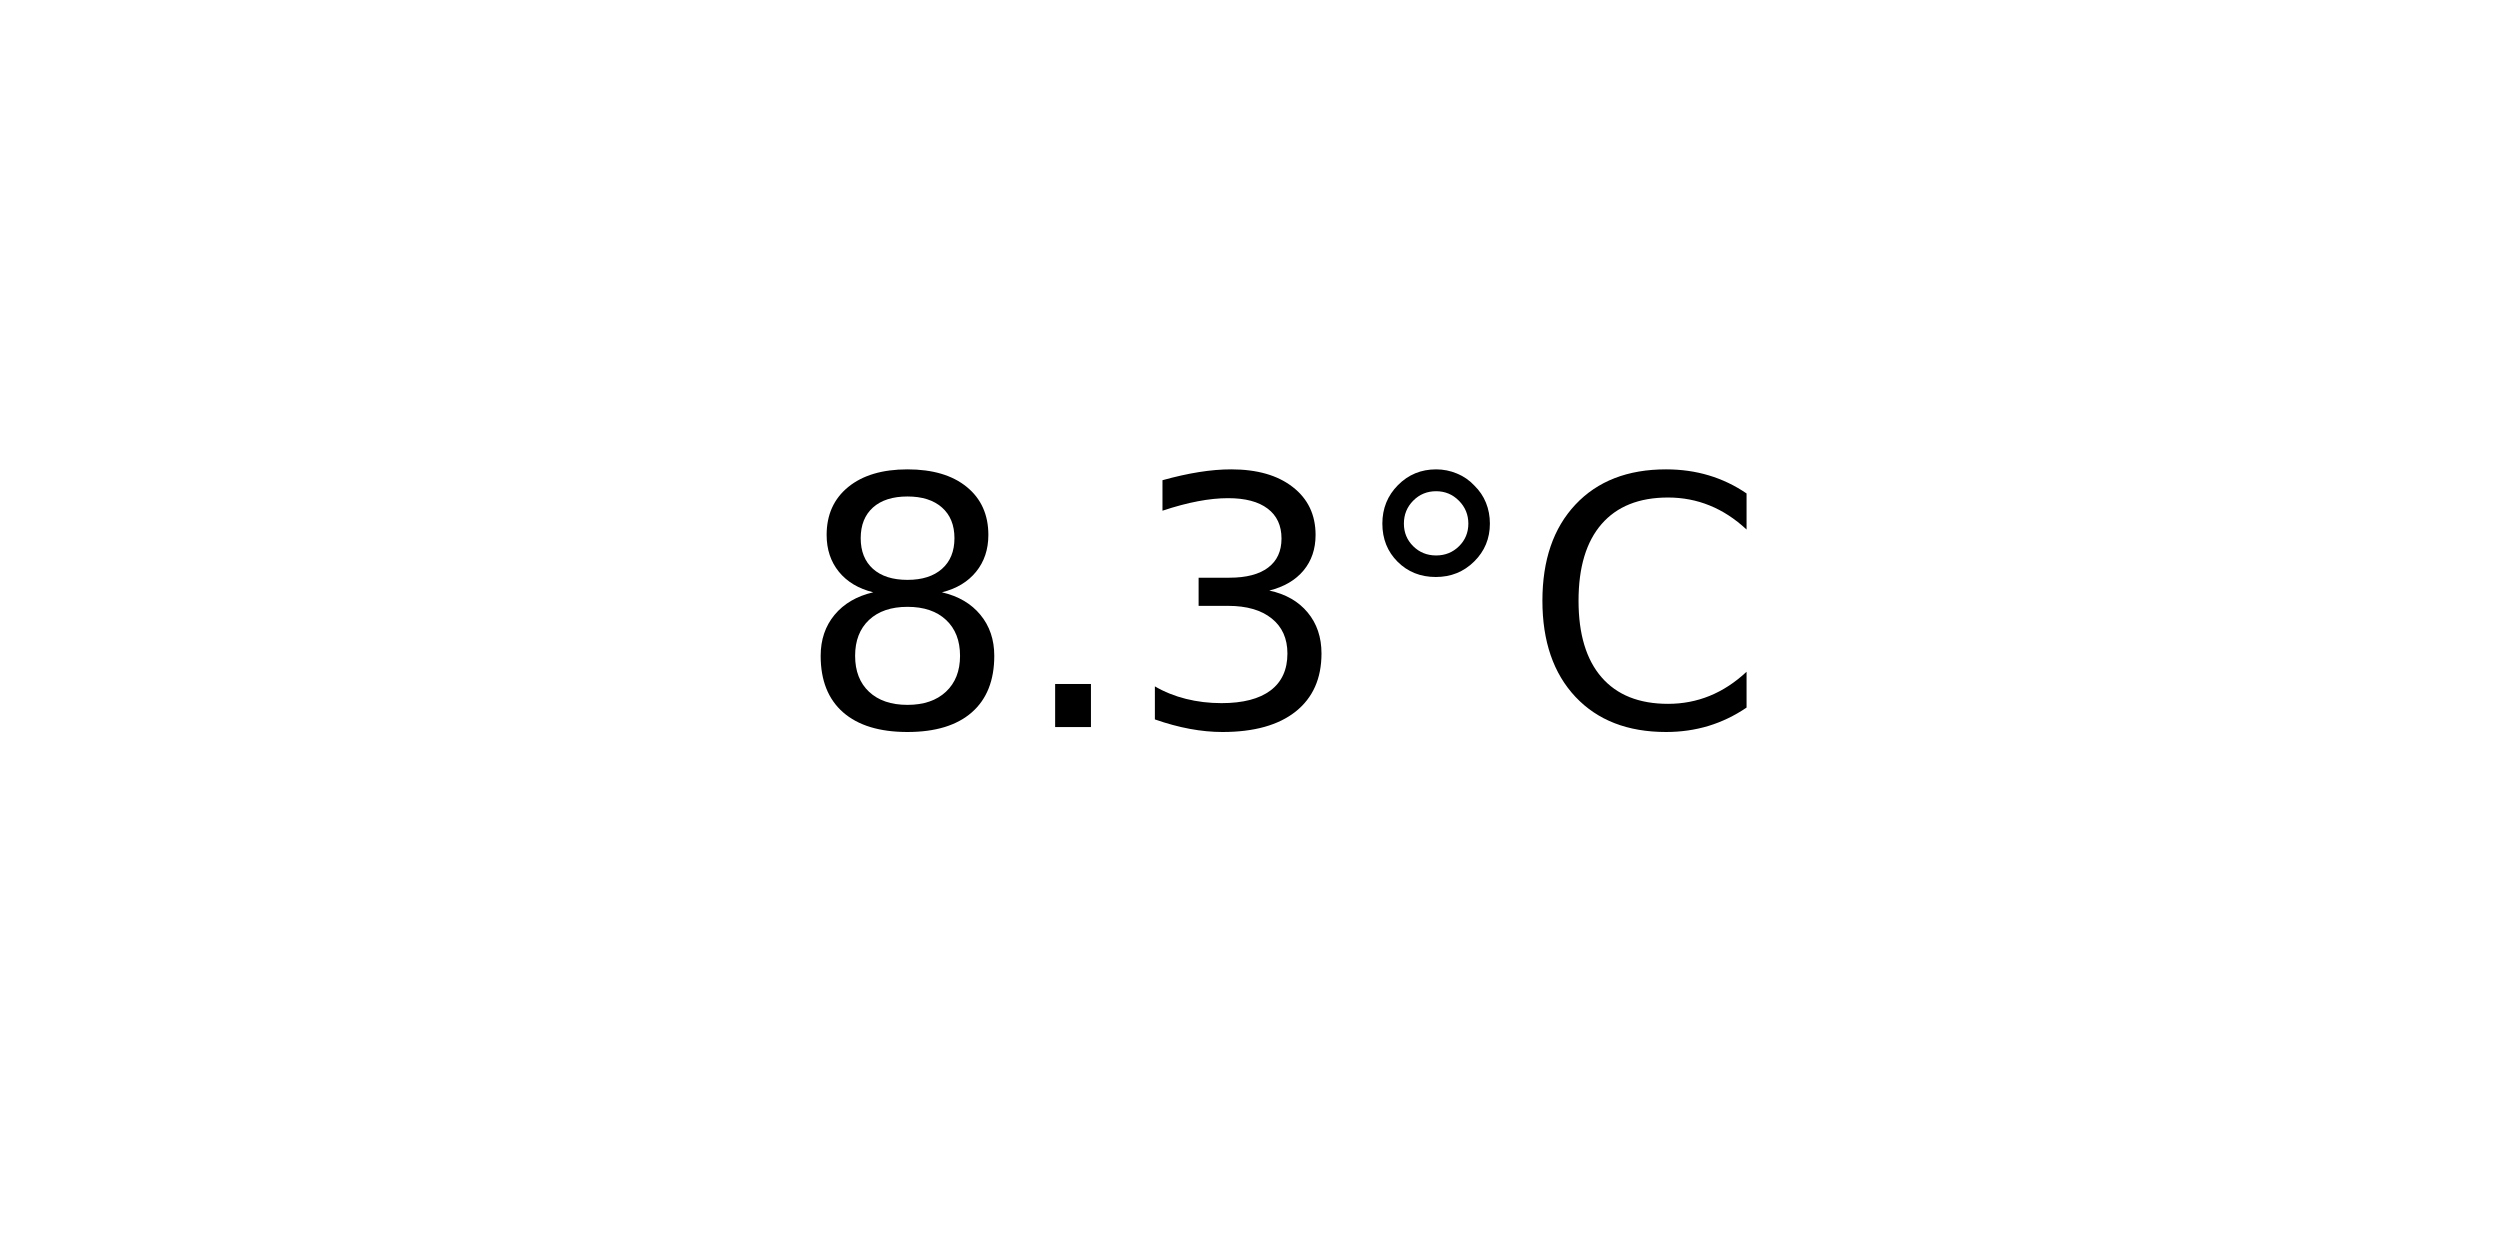
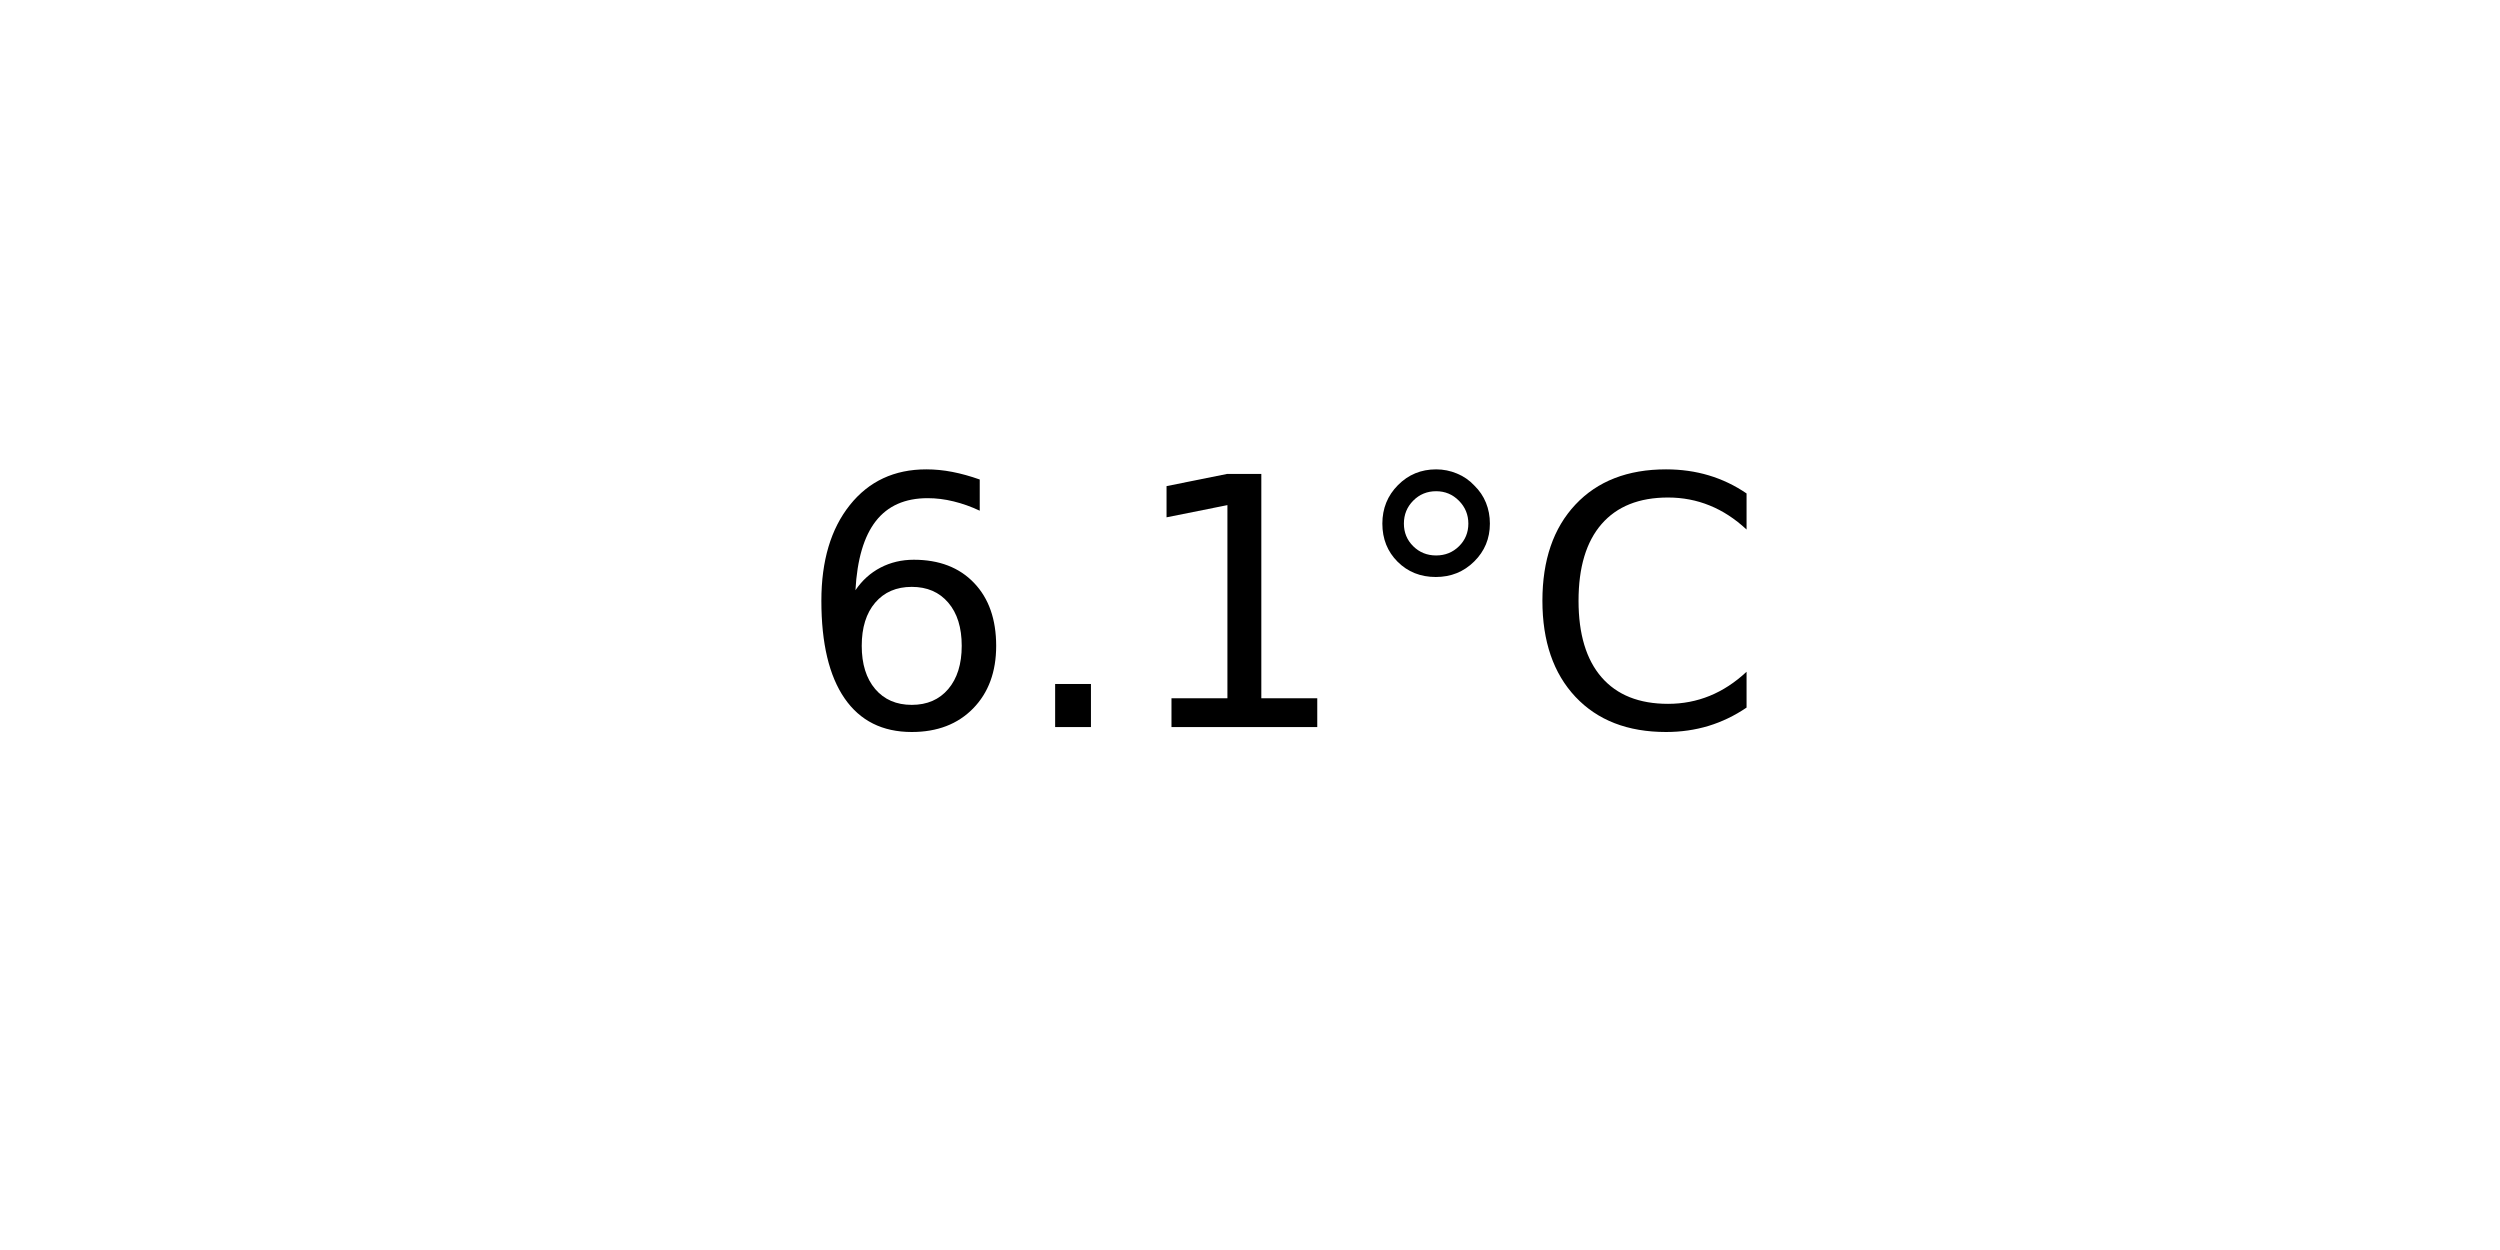
<svg xmlns="http://www.w3.org/2000/svg" xmlns:xlink="http://www.w3.org/1999/xlink" width="72pt" height="36pt" viewBox="0 0 72 36" version="1.1">
  <defs>
    <style type="text/css">*{stroke-linejoin: round; stroke-linecap: butt}</style>
  </defs>
  <g id="figure_1">
    <g id="axes_1">
      <g id="text_1">
        <g transform="translate(22.95703 20.93937) scale(0.1 -0.1)">
          <defs>
-             <path id="DejaVuSans-38" d="M 2034 2216  Q 1584 2216 1326 1975  Q 1069 1734 1069 1313  Q 1069 891 1326 650  Q 1584 409 2034 409  Q 2484 409 2743 651  Q 3003 894 3003 1313  Q 3003 1734 2745 1975  Q 2488 2216 2034 2216  z M 1403 2484  Q 997 2584 770 2862  Q 544 3141 544 3541  Q 544 4100 942 4425  Q 1341 4750 2034 4750  Q 2731 4750 3128 4425  Q 3525 4100 3525 3541  Q 3525 3141 3298 2862  Q 3072 2584 2669 2484  Q 3125 2378 3379 2068  Q 3634 1759 3634 1313  Q 3634 634 3220 271  Q 2806 -91 2034 -91  Q 1263 -91 848 271  Q 434 634 434 1313  Q 434 1759 690 2068  Q 947 2378 1403 2484  z M 1172 3481  Q 1172 3119 1398 2916  Q 1625 2713 2034 2713  Q 2441 2713 2670 2916  Q 2900 3119 2900 3481  Q 2900 3844 2670 4047  Q 2441 4250 2034 4250  Q 1625 4250 1398 4047  Q 1172 3844 1172 3481  z " transform="scale(0.015625)" />
+             <path id="DejaVuSans-36" d="M 2113 2584  Q 1688 2584 1439 2293  Q 1191 2003 1191 1497  Q 1191 994 1439 701  Q 1688 409 2113 409  Q 2538 409 2786 701  Q 3034 994 3034 1497  Q 3034 2003 2786 2293  Q 2538 2584 2113 2584  z M 3366 4563  L 3366 3988  Q 3128 4100 2886 4159  Q 2644 4219 2406 4219  Q 1781 4219 1451 3797  Q 1122 3375 1075 2522  Q 1259 2794 1537 2939  Q 1816 3084 2150 3084  Q 2853 3084 3261 2657  Q 3669 2231 3669 1497  Q 3669 778 3244 343  Q 2819 -91 2113 -91  Q 1303 -91 875 529  Q 447 1150 447 2328  Q 447 3434 972 4092  Q 1497 4750 2381 4750  Q 2619 4750 2861 4703  Q 3103 4656 3366 4563  z " transform="scale(0.015625)" />
            <path id="DejaVuSans-2e" d="M 684 794  L 1344 794  L 1344 0  L 684 0  L 684 794  z " transform="scale(0.015625)" />
-             <path id="DejaVuSans-33" d="M 2597 2516  Q 3050 2419 3304 2112  Q 3559 1806 3559 1356  Q 3559 666 3084 287  Q 2609 -91 1734 -91  Q 1441 -91 1130 -33  Q 819 25 488 141  L 488 750  Q 750 597 1062 519  Q 1375 441 1716 441  Q 2309 441 2620 675  Q 2931 909 2931 1356  Q 2931 1769 2642 2001  Q 2353 2234 1838 2234  L 1294 2234  L 1294 2753  L 1863 2753  Q 2328 2753 2575 2939  Q 2822 3125 2822 3475  Q 2822 3834 2567 4026  Q 2313 4219 1838 4219  Q 1578 4219 1281 4162  Q 984 4106 628 3988  L 628 4550  Q 988 4650 1302 4700  Q 1616 4750 1894 4750  Q 2613 4750 3031 4423  Q 3450 4097 3450 3541  Q 3450 3153 3228 2886  Q 3006 2619 2597 2516  z " transform="scale(0.015625)" />
+             <path id="DejaVuSans-31" d="M 794 531  L 1825 531  L 1825 4091  L 703 3866  L 703 4441  L 1819 4666  L 2450 4666  L 2450 531  L 3481 531  L 3481 0  L 794 0  L 794 531  z " transform="scale(0.015625)" />
            <path id="DejaVuSans-b0" d="M 1600 4347  Q 1350 4347 1178 4173  Q 1006 4000 1006 3750  Q 1006 3503 1178 3333  Q 1350 3163 1600 3163  Q 1850 3163 2022 3333  Q 2194 3503 2194 3750  Q 2194 3997 2020 4172  Q 1847 4347 1600 4347  z M 1600 4750  Q 1800 4750 1984 4673  Q 2169 4597 2303 4453  Q 2447 4313 2519 4134  Q 2591 3956 2591 3750  Q 2591 3338 2302 3052  Q 2013 2766 1594 2766  Q 1172 2766 890 3047  Q 609 3328 609 3750  Q 609 4169 896 4459  Q 1184 4750 1600 4750  z " transform="scale(0.015625)" />
            <path id="DejaVuSans-43" d="M 4122 4306  L 4122 3641  Q 3803 3938 3442 4084  Q 3081 4231 2675 4231  Q 1875 4231 1450 3742  Q 1025 3253 1025 2328  Q 1025 1406 1450 917  Q 1875 428 2675 428  Q 3081 428 3442 575  Q 3803 722 4122 1019  L 4122 359  Q 3791 134 3420 21  Q 3050 -91 2638 -91  Q 1578 -91 968 557  Q 359 1206 359 2328  Q 359 3453 968 4101  Q 1578 4750 2638 4750  Q 3056 4750 3426 4639  Q 3797 4528 4122 4306  z " transform="scale(0.015625)" />
          </defs>
-           <use xlink:href="#DejaVuSans-38" />
+           <use xlink:href="#DejaVuSans-36" />
          <use xlink:href="#DejaVuSans-2e" x="63.623" />
-           <use xlink:href="#DejaVuSans-33" x="95.41" />
+           <use xlink:href="#DejaVuSans-31" x="95.41" />
          <use xlink:href="#DejaVuSans-b0" x="159.033" />
          <use xlink:href="#DejaVuSans-43" x="209.033" />
        </g>
      </g>
    </g>
  </g>
</svg>
